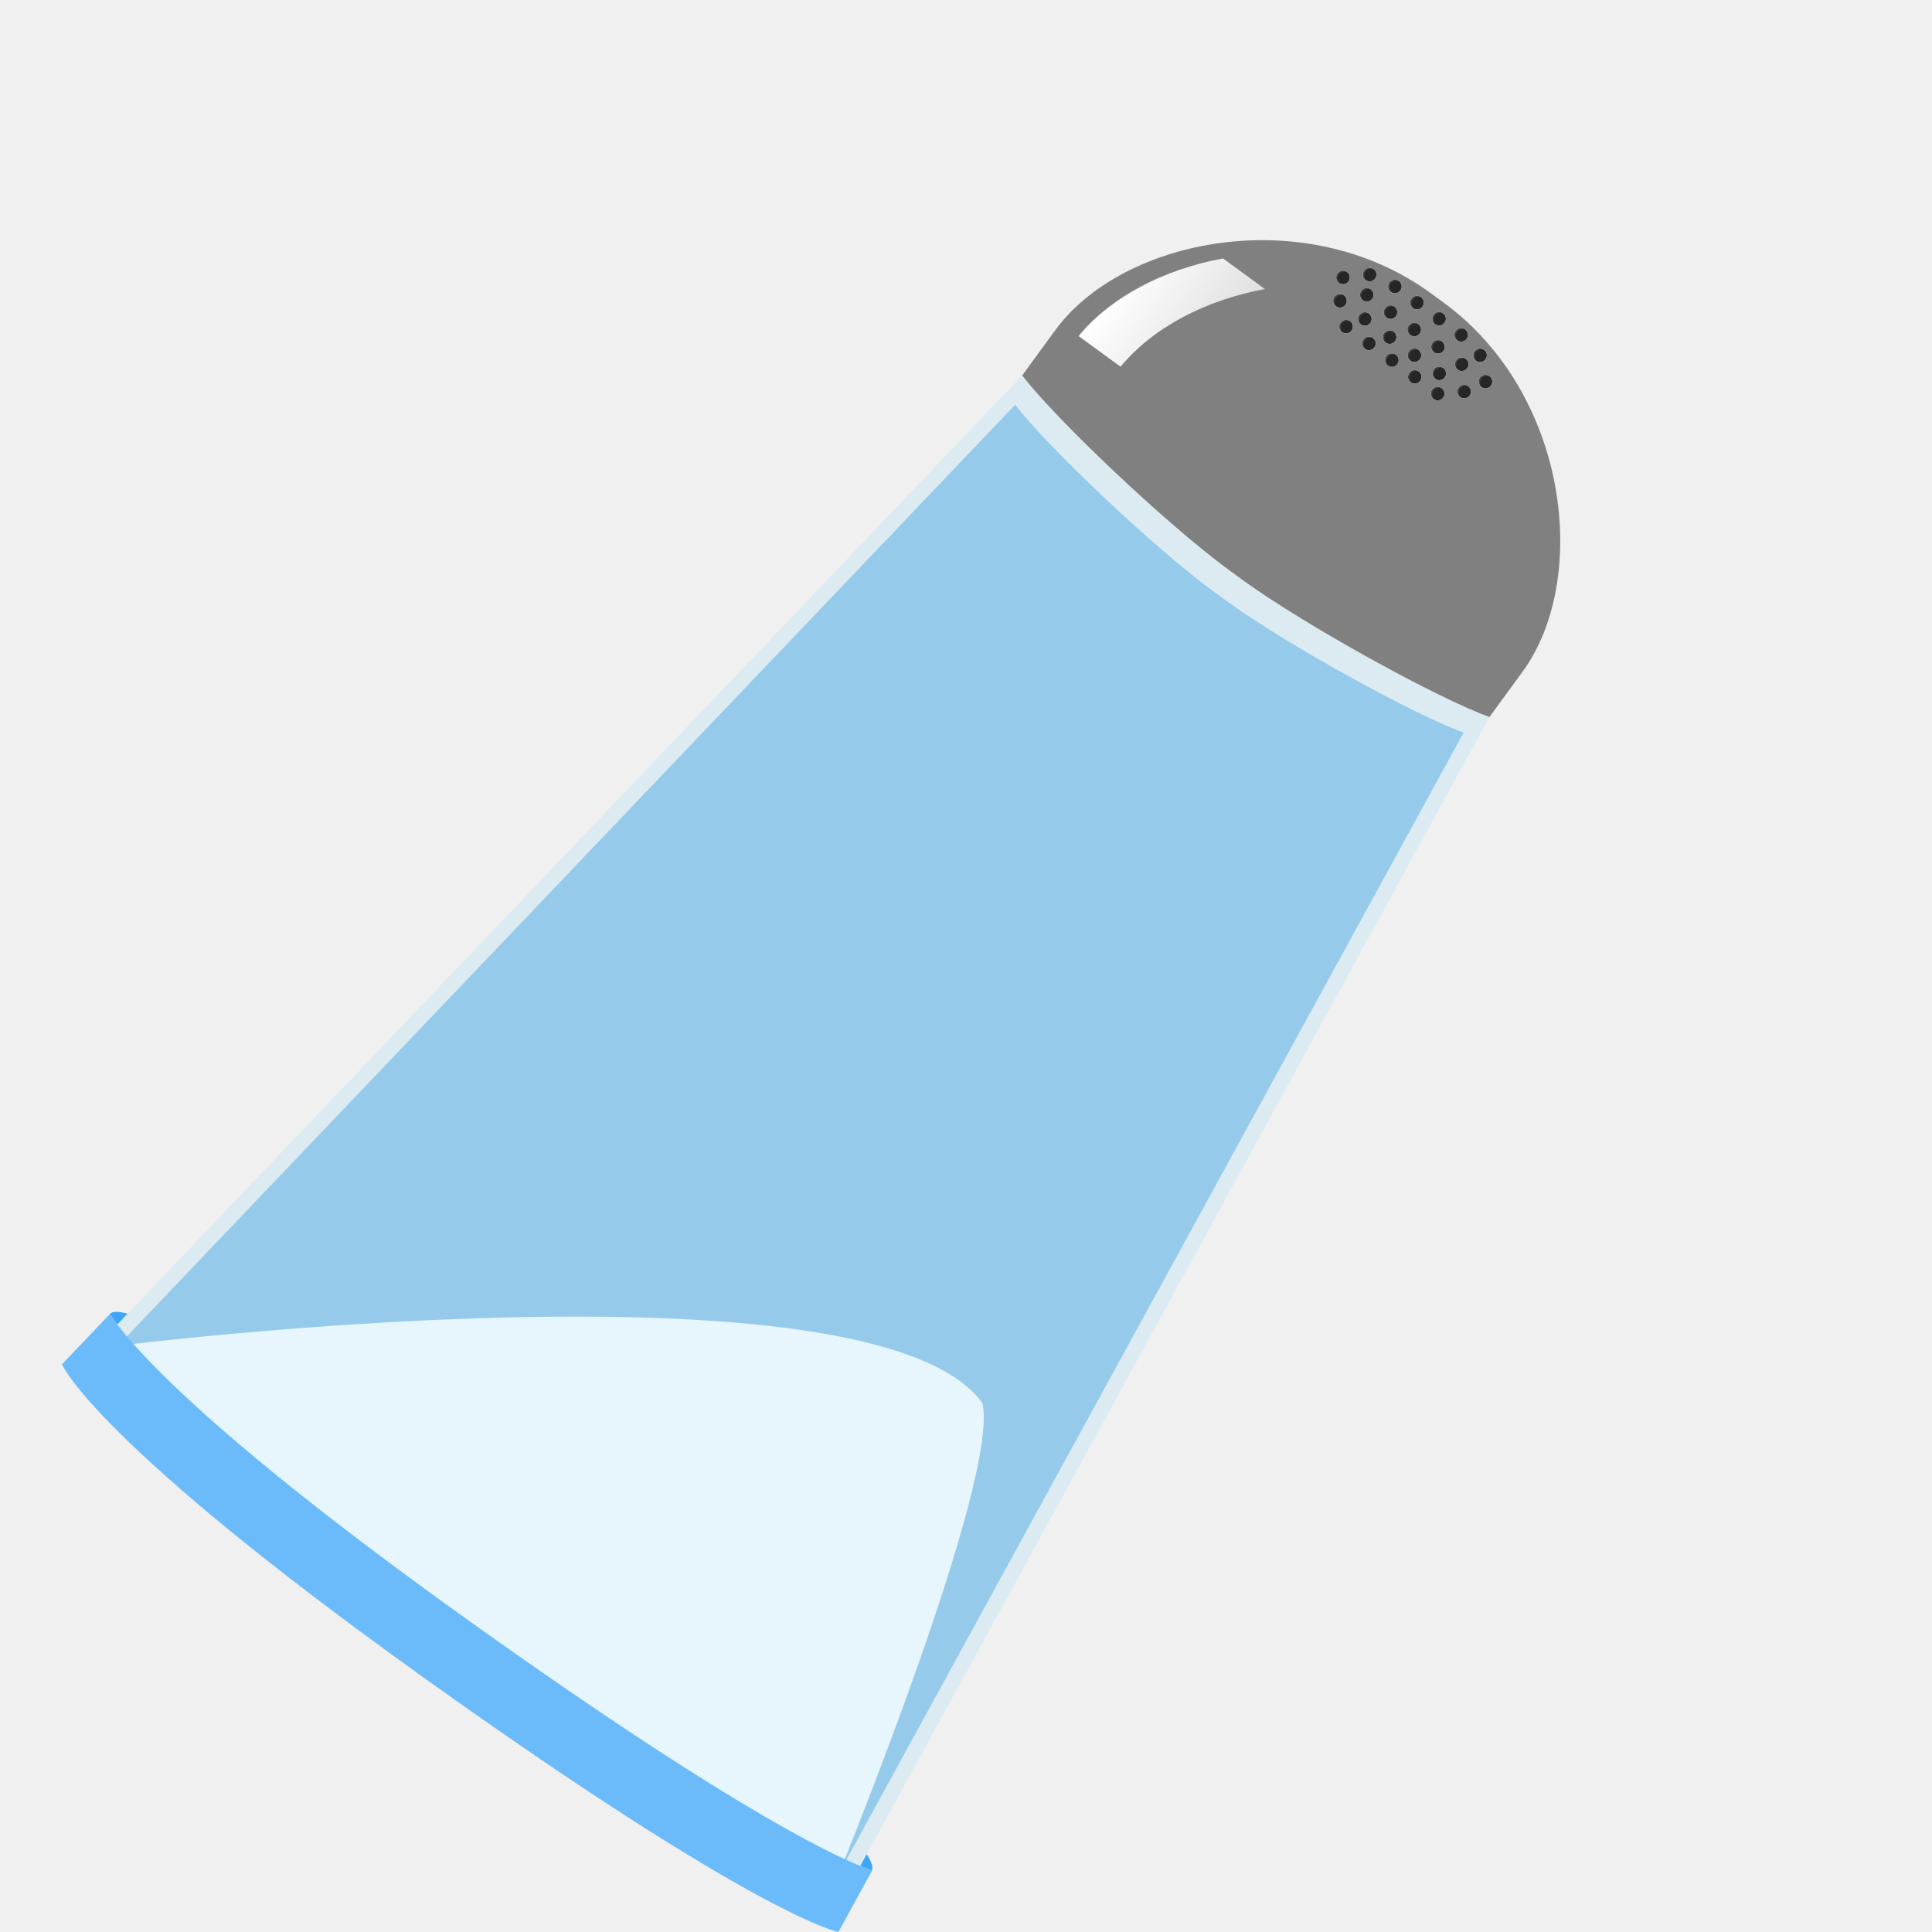
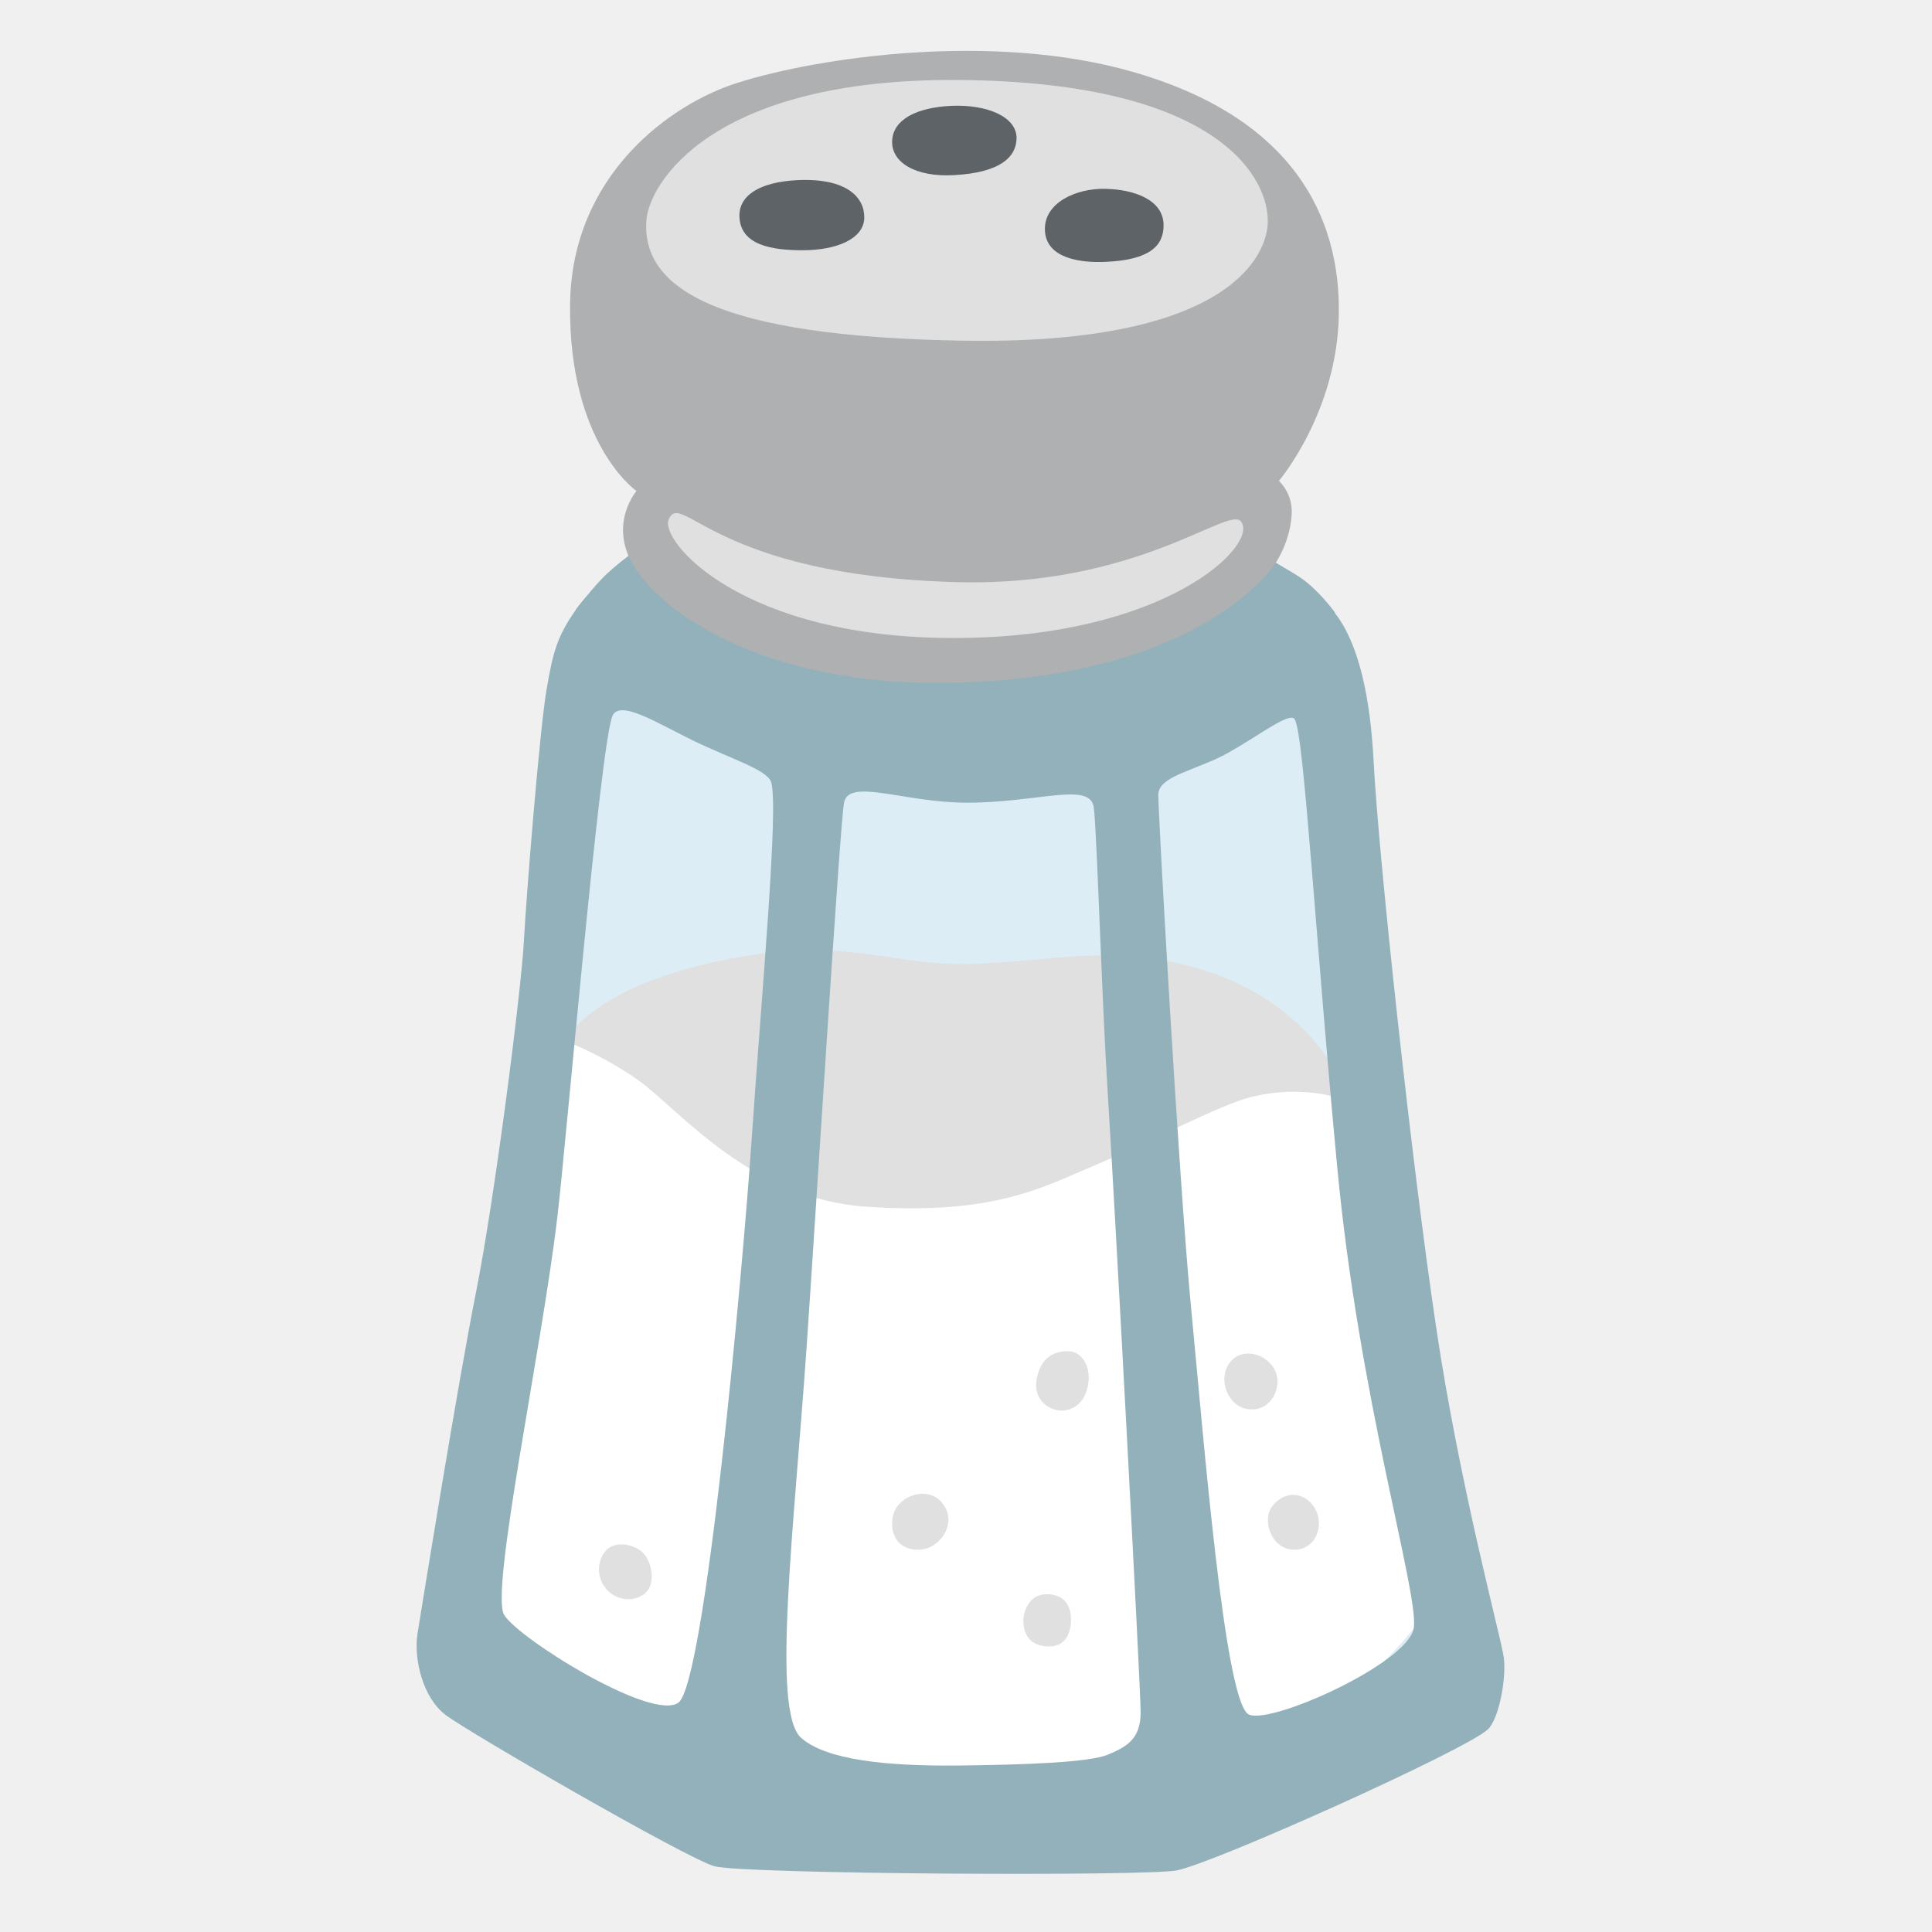
- <svg xmlns="http://www.w3.org/2000/svg" xmlns:xlink="http://www.w3.org/1999/xlink" width="128" height="128">
-   <defs>
-     <linearGradient id="a">
-       <stop offset="0" stop-color="#fff" />
-       <stop offset="1" stop-color="#fff" stop-opacity=".751" />
-     </linearGradient>
-     <linearGradient xlink:href="#a" id="b" x1="46.303" y1="25.723" x2="54.43" y2="25.723" gradientUnits="userSpaceOnUse" gradientTransform="rotate(36.171 71.678 64.96)" />
-   </defs>
-   <path d="M90.729 17.742a.45.45 0 0 0-.346.186.45.45 0 0 0 .097.63.45.45 0 0 0 .63-.099.45.45 0 0 0-.096-.629.45.45 0 0 0-.285-.088zm-1.766.188a.45.45 0 0 0-.348.185.45.45 0 0 0 .098.63.45.45 0 0 0 .63-.099.45.45 0 0 0-.097-.628.45.45 0 0 0-.025-.018.45.45 0 0 0-.258-.07zm3.435.6a.45.45 0 0 0-.345.183.45.45 0 0 0 .097.629.45.45 0 0 0 .631-.096.45.45 0 0 0-.1-.63.45.45 0 0 0-.283-.087zm-1.863.55a.45.45 0 0 0-.346.186.45.45 0 0 0 .098.629.45.45 0 0 0 .629-.098.45.45 0 0 0-.098-.629.45.45 0 0 0-.027-.02.45.45 0 0 0-.256-.068zm-1.775.399a.45.45 0 0 0-.346.185.45.45 0 0 0 .1.629.45.45 0 0 0 .629-.098.45.45 0 0 0-.098-.63.45.45 0 0 0-.285-.086zm5.101.119a.45.45 0 0 0-.345.185.45.45 0 0 0 .097.63.45.45 0 0 0 .631-.099.45.45 0 0 0-.098-.63.45.45 0 0 0-.285-.086zm-1.752.632a.45.45 0 0 0-.345.186.45.45 0 0 0 .095.629.45.45 0 0 0 .631-.098.45.45 0 0 0-.1-.629.45.45 0 0 0-.025-.02.45.45 0 0 0-.256-.068zm3.215.438a.45.45 0 0 0-.345.184.45.45 0 0 0 .1.628.45.45 0 0 0 .628-.095.45.45 0 0 0-.098-.631.45.45 0 0 0-.285-.086zm-4.918.014a.45.45 0 0 0-.345.185.45.45 0 0 0 .097.63.45.45 0 0 0 .63-.099.45.45 0 0 0-.099-.63.45.45 0 0 0-.283-.086zm-1.242.51a.45.45 0 0 0-.346.183.45.45 0 0 0 .096.63.45.45 0 0 0 .63-.099.45.45 0 0 0-.097-.629.45.45 0 0 0-.283-.086zm4.518.189a.45.45 0 0 0-.348.183.45.45 0 0 0 .1.631.45.45 0 0 0 .629-.097.45.45 0 0 0-.098-.63.45.45 0 0 0-.026-.019.45.45 0 0 0-.257-.068zm3.105.355a.45.45 0 0 0-.346.186.45.45 0 0 0 .1.629.45.45 0 0 0 .627-.098.45.45 0 0 0-.096-.629.45.45 0 0 0-.285-.088zm-4.736.149a.45.45 0 0 0-.346.183.45.45 0 0 0 .096.631.45.45 0 0 0 .63-.1.45.45 0 0 0-.097-.628.45.45 0 0 0-.283-.086zm-1.371.416a.45.45 0 0 0-.346.183.45.45 0 0 0 .098.631.45.45 0 0 0 .629-.1.45.45 0 0 0-.096-.628.45.45 0 0 0-.285-.086zm4.574.23a.45.45 0 0 0-.346.184.45.45 0 0 0 .098.63.45.45 0 0 0 .629-.099.45.45 0 0 0-.098-.627.45.45 0 0 0-.025-.02.45.45 0 0 0-.258-.068zm-1.559.555a.45.45 0 0 0-.345.185.45.45 0 0 0 .097.631.45.45 0 0 0 .63-.1.45.45 0 0 0-.097-.628.45.45 0 0 0-.285-.088zm4.348.004a.45.45 0 0 0-.346.185.45.45 0 0 0 .096.63.45.45 0 0 0 .63-.098.45.45 0 0 0-.097-.631.45.45 0 0 0-.283-.086zm-5.846.318a.45.45 0 0 0-.345.186.45.45 0 0 0 .097.63.45.45 0 0 0 .631-.097.45.45 0 0 0-.098-.63.45.45 0 0 0-.285-.089zm4.631.274a.45.45 0 0 0-.346.183.45.45 0 0 0 .096.63.45.45 0 0 0 .631-.099.45.45 0 0 0-.1-.628.45.45 0 0 0-.025-.018.45.45 0 0 0-.256-.068zm-1.488.607a.45.45 0 0 0-.346.186.45.45 0 0 0 .098.629.45.45 0 0 0 .629-.098.45.45 0 0 0-.096-.631.45.45 0 0 0-.285-.086zm-1.625.23a.45.45 0 0 0-.346.184.45.45 0 0 0 .098.629.45.45 0 0 0 .629-.098.45.45 0 0 0-.098-.629.45.45 0 0 0-.283-.085zm4.685.311a.45.45 0 0 0-.345.184.45.45 0 0 0 .097.63.45.45 0 0 0 .631-.097.45.45 0 0 0-.1-.629.45.45 0 0 0-.025-.018.45.45 0 0 0-.258-.07zm-1.416.662a.45.45 0 0 0-.345.184.45.45 0 0 0 .097.63.45.45 0 0 0 .631-.097.45.45 0 0 0-.097-.63.45.45 0 0 0-.286-.087zm-1.752.135a.45.45 0 0 0-.345.186.45.45 0 0 0 .097.63.45.45 0 0 0 .63-.1.45.45 0 0 0-.096-.628.45.45 0 0 0-.286-.088z" fill="#262626" paint-order="stroke fill markers" />
-   <path d="M67.261 26.813L7.811 89.16s1.951 4.773 22.462 19.424c20.51 14.651 25.32 15.51 25.32 15.51l41.378-75.56c-3.19-1.13-11.785-5.851-15.778-8.771l-.787-.575c-3.994-2.92-11.101-9.68-13.145-12.376z" fill="#8fc2e6" fill-rule="evenodd" stroke-width="3.78" stroke-linecap="round" stroke-linejoin="round" />
-   <path d="M65.082 92.946c-7.33-10.054-57.27-3.786-57.27-3.786s1.95 4.773 22.46 19.424c20.493 14.638 25.312 15.508 25.32 15.51h.004s10.693-26.146 9.487-31.148z" fill="#fff" fill-rule="evenodd" stroke-width="3.78" stroke-linecap="round" stroke-linejoin="round" />
-   <path d="M94.817 19.442c-8.322-6.084-20.442-3.667-24.9 2.43l-2.193 3c2.13 2.81 9.535 9.852 13.696 12.894l.82.6c4.16 3.041 13.115 7.96 16.439 9.137l2.193-2.999c4.458-6.098 3.086-18.379-5.236-24.463zm-2.135-.827a.45.45 0 0 1 .098.63.45.45 0 0 1-.629.097.45.45 0 0 1-.097-.628.45.45 0 0 1 .628-.1zm1.464 1.07a.45.45 0 0 1 .098.63.45.45 0 0 1-.63.096.45.45 0 0 1-.099-.629.45.45 0 0 1 .63-.098zm1.463 1.07a.45.45 0 0 1 .098.63.45.45 0 0 1-.63.096.45.45 0 0 1-.099-.629.45.45 0 0 1 .63-.098zm1.463 1.069a.45.45 0 0 1 .096.63.45.45 0 0 1-.627.097.45.45 0 0 1-.1-.63.45.45 0 0 1 .63-.097zm-6.059-3.994a.45.45 0 0 1 .097.63.45.45 0 0 1-.63.098.45.45 0 0 1-.097-.63.45.45 0 0 1 .63-.098zm7.313 5.346a.45.45 0 0 1 .098.63.45.45 0 0 1-.63.099.45.45 0 0 1-.097-.63.45.45 0 0 1 .629-.099zM89.22 18a.45.45 0 0 1 .025.019.45.45 0 0 1 .1.629.45.45 0 0 1-.631.098.45.45 0 0 1-.098-.63.45.45 0 0 1 .604-.116zm1.572 1.15a.45.45 0 0 1 .027.02.45.45 0 0 1 .097.627.45.45 0 0 1-.629.1.45.45 0 0 1-.098-.631.45.45 0 0 1 .603-.116zm1.573 1.15a.45.45 0 0 1 .026.019.45.45 0 0 1 .099.629.45.45 0 0 1-.63.097.45.45 0 0 1-.097-.629.45.45 0 0 1 .602-.116zm1.574 1.15a.45.45 0 0 1 .025.019.45.45 0 0 1 .1.629.45.45 0 0 1-.631.098.45.45 0 0 1-.098-.63.45.45 0 0 1 .604-.115zm1.572 1.15a.45.45 0 0 1 .027.02.45.45 0 0 1 .097.627.45.45 0 0 1-.629.1.45.45 0 0 1-.098-.631.45.45 0 0 1 .603-.116zm1.573 1.15a.45.45 0 0 1 .026.019.45.45 0 0 1 .099.629.45.45 0 0 1-.63.098.45.45 0 0 1-.097-.63.45.45 0 0 1 .602-.116zm1.574 1.15a.45.45 0 0 1 .025.02.45.45 0 0 1 .1.628.45.45 0 0 1-.631.098.45.45 0 0 1-.098-.63.45.45 0 0 1 .604-.115zm-9.613-5.334a.45.45 0 0 1 .098.63.45.45 0 0 1-.63.099.45.45 0 0 1-.098-.63.45.45 0 0 1 .63-.099zm1.645 1.203a.45.45 0 0 1 .098.63.45.45 0 0 1-.63.098.45.45 0 0 1-.097-.63.45.45 0 0 1 .629-.098zm1.644 1.202a.45.45 0 0 1 .098.63.45.45 0 0 1-.63.098.45.45 0 0 1-.097-.629.45.45 0 0 1 .63-.099zm1.646 1.203a.45.45 0 0 1 .097.63.45.45 0 0 1-.63.099.45.45 0 0 1-.097-.63.45.45 0 0 1 .63-.099zm1.645 1.203a.45.45 0 0 1 .096.63.45.45 0 0 1-.629.098.45.45 0 0 1-.098-.63.45.45 0 0 1 .63-.098zm1.644 1.202a.45.45 0 0 1 .098.63.45.45 0 0 1-.63.098.45.45 0 0 1-.098-.63.45.45 0 0 1 .63-.098zm-7.822-4.301a.45.45 0 0 1 .098.63.45.45 0 0 1-.63.098.45.45 0 0 1-.097-.63.45.45 0 0 1 .629-.098zm1.518 1.11a.45.45 0 0 1 .096.63.45.45 0 0 1-.629.098.45.45 0 0 1-.097-.63.45.45 0 0 1 .63-.098zm1.517 1.109a.45.45 0 0 1 .098.63.45.45 0 0 1-.63.098.45.45 0 0 1-.099-.63.45.45 0 0 1 .63-.098zm1.517 1.109a.45.45 0 0 1 .098.63.45.45 0 0 1-.631.098.45.45 0 0 1-.096-.63.45.45 0 0 1 .629-.098zm1.518 1.11a.45.45 0 0 1 .096.629.45.45 0 0 1-.629.1.45.45 0 0 1-.098-.631.45.45 0 0 1 .63-.098z" fill="gray" paint-order="stroke fill markers" />
-   <path d="M92.657 18.596a.45.45 0 0 0-.602.116.45.45 0 0 0 .096.63.45.45 0 0 0 .05.031.45.45 0 0 1-.053-.593.45.45 0 0 1 .576-.13.45.45 0 0 0-.042-.035.45.45 0 0 0-.025-.019zm1.463 1.07a.45.45 0 0 0-.604.115.45.45 0 0 0 .098.63.45.45 0 0 0 .05.032.45.45 0 0 1-.053-.593.45.45 0 0 1 .576-.13.45.45 0 0 0-.041-.036.45.45 0 0 0-.026-.018zm1.464 1.07a.45.45 0 0 0-.605.115.45.45 0 0 0 .098.63.45.45 0 0 0 .05.031.45.45 0 0 1-.053-.592.45.45 0 0 1 .577-.13.45.45 0 0 0-.042-.036.45.45 0 0 0-.025-.018zm1.461 1.068a.45.45 0 0 0-.602.116.45.45 0 0 0 .098.63.45.45 0 0 0 .05.032.45.45 0 0 1-.054-.593.45.45 0 0 1 .575-.13.45.45 0 0 0-.04-.035.45.45 0 0 0-.027-.02zm-6.032-3.974a.45.45 0 0 0-.63.098.45.45 0 0 0 .099.629.45.45 0 0 0 .05.031.45.45 0 0 1-.055-.591.45.45 0 0 1 .58-.13.45.45 0 0 0-.044-.037zm7.313 5.346a.45.45 0 0 0-.629.1.45.45 0 0 0 .098.627.45.45 0 0 0 .05.032.45.45 0 0 1-.055-.592.45.45 0 0 1 .581-.129.45.45 0 0 0-.045-.038zm-9.08-5.16a.45.45 0 0 0-.63.098.45.45 0 0 0 .098.63.45.45 0 0 0 .05.032.45.45 0 0 1-.054-.593.45.45 0 0 1 .581-.129.45.45 0 0 0-.045-.038zm1.574 1.15a.45.45 0 0 0-.63.099.45.45 0 0 0 .097.63.45.45 0 0 0 .05.032.45.45 0 0 1-.053-.593.45.45 0 0 1 .58-.13.45.45 0 0 0-.044-.037zm1.572 1.15a.45.45 0 0 0-.63.1.45.45 0 0 0 .097.628.45.45 0 0 0 .05.032.45.45 0 0 1-.053-.593.45.45 0 0 1 .58-.13.45.45 0 0 0-.044-.037zm1.573 1.15a.45.45 0 0 0-.63.098.45.45 0 0 0 .098.63.45.45 0 0 0 .05.032.45.45 0 0 1-.054-.592.45.45 0 0 1 .581-.13.45.45 0 0 0-.045-.038zm1.574 1.15a.45.45 0 0 0-.63.099.45.45 0 0 0 .097.63.45.45 0 0 0 .05.032.45.45 0 0 1-.053-.593.45.45 0 0 1 .58-.13.45.45 0 0 0-.044-.037zm1.572 1.15a.45.45 0 0 0-.63.1.45.45 0 0 0 .097.629.45.45 0 0 0 .05.031.45.45 0 0 1-.053-.593.45.45 0 0 1 .58-.13.45.45 0 0 0-.044-.037zm1.573 1.15a.45.45 0 0 0-.63.099.45.45 0 0 0 .098.63.45.45 0 0 0 .05.031.45.45 0 0 1-.054-.592.45.45 0 0 1 .581-.13.45.45 0 0 0-.045-.037zm-9.639-5.35a.45.45 0 0 0-.63.097.45.45 0 0 0 .099.63.45.45 0 0 0 .05.03.45.45 0 0 1-.055-.59.45.45 0 0 1 .581-.13.45.45 0 0 0-.045-.038zm1.645 1.202a.45.45 0 0 0-.63.099.45.45 0 0 0 .098.628.45.45 0 0 0 .05.031.45.45 0 0 1-.054-.591.45.45 0 0 1 .58-.13.45.45 0 0 0-.044-.037zm1.644 1.202a.45.45 0 0 0-.629.1.45.45 0 0 0 .098.627.45.45 0 0 0 .05.031.45.45 0 0 1-.055-.59.45.45 0 0 1 .581-.13.45.45 0 0 0-.045-.038zm1.646 1.203a.45.45 0 0 0-.63.098.45.45 0 0 0 .099.63.45.45 0 0 0 .05.03.45.45 0 0 1-.056-.592.45.45 0 0 1 .58-.129.45.45 0 0 0-.043-.037zm1.645 1.203a.45.45 0 0 0-.63.098.45.45 0 0 0 .098.629.45.45 0 0 0 .05.031.45.45 0 0 1-.054-.591.45.45 0 0 1 .58-.13.45.45 0 0 0-.044-.037zm1.644 1.202a.45.45 0 0 0-.63.098.45.45 0 0 0 .099.629.45.45 0 0 0 .05.031.45.45 0 0 1-.055-.59.45.45 0 0 1 .581-.13.45.45 0 0 0-.045-.038zm-7.822-4.301a.45.45 0 0 0-.63.099.45.45 0 0 0 .098.627.45.45 0 0 0 .05.032.45.45 0 0 1-.054-.591.45.45 0 0 1 .58-.13.45.45 0 0 0-.044-.037zm1.518 1.11a.45.45 0 0 0-.63.098.45.45 0 0 0 .099.629.45.45 0 0 0 .05.031.45.45 0 0 1-.055-.591.45.45 0 0 1 .58-.13.45.45 0 0 0-.044-.037zm1.517 1.109a.45.45 0 0 0-.63.098.45.45 0 0 0 .098.628.45.45 0 0 0 .05.032.45.45 0 0 1-.054-.591.45.45 0 0 1 .58-.13.45.45 0 0 0-.044-.037zm1.517 1.109a.45.45 0 0 0-.63.099.45.45 0 0 0 .098.627.45.45 0 0 0 .05.032.45.45 0 0 1-.054-.591.45.45 0 0 1 .58-.13.45.45 0 0 0-.044-.037zm1.518 1.11a.45.45 0 0 0-.63.098.45.45 0 0 0 .099.628.45.45 0 0 0 .05.032.45.45 0 0 1-.057-.592.45.45 0 0 1 .581-.13.45.45 0 0 0-.043-.036z" opacity=".85" fill="gray" fill-opacity=".337" paint-order="stroke fill markers" />
-   <path d="M81.027 17.122c-3.959.728-7.454 2.573-9.566 5.142l2.78 2.033c2.113-2.57 5.604-4.42 9.562-5.146z" fill="url(#b)" paint-order="stroke fill markers" />
-   <path d="M67.725 24.872l-61.94 64.96s2.032 4.973 23.402 20.238 26.382 16.16 26.382 16.16l43.11-78.726c-3.323-1.177-12.278-6.096-16.439-9.138l-.82-.6c-4.16-3.041-11.566-10.084-13.695-12.894z" fill="#a9e2f7" fill-opacity=".286" fill-rule="evenodd" stroke-width="3.78" stroke-linecap="round" stroke-linejoin="round" />
-   <path d="M57.78 123.924c-1.772-.609-8.39-3.46-26.653-16.505-18.283-13.06-22.81-18.762-23.847-20.36l-3.176 3.33s2.101 5.14 24.184 20.913C50.37 127.076 55.548 128 55.548 128z" fill="#6bbbfb" fill-rule="evenodd" stroke-width="3.78" stroke-linecap="round" stroke-linejoin="round" />
-   <path d="M8.45 87.036a31.263 2.983 36.171 0 0-1.17.022c.111.173.288.417.494.688zm48.971 35.81l-.424.777c.304.124.58.23.768.295a31.263 2.983 36.171 0 0-.344-1.071z" fill="#3da6fa" paint-order="stroke fill markers" />
+ <svg xmlns="http://www.w3.org/2000/svg" width="128px" height="128px" version="1.1" xml:space="preserve" style="fill-rule:evenodd;clip-rule:evenodd;stroke-linejoin:round;stroke-miterlimit:2;">
+   <path d="M48.83,32.34L38.98,45.33L30.84,109.01L45.69,119.72C45.69,119.72 72.25,120.58 73.53,120.01C74.81,119.44 95.52,110.44 95.52,110.44L87.52,44.62L76.53,31.49L48.83,32.34Z" style="fill:#dcedf6;fill-rule:nonzero;" />
+   <path d="M37.41,69.04C37.41,69.04 39.27,64.76 50.4,63.19C56.42,62.34 59.66,63.99 64.12,63.87C69.88,63.72 73.36,62.55 78.95,64.04C86.24,65.99 88.59,71.19 88.59,71.19C88.59,71.19 91.52,80.6 90.8,80.6C90.08,80.6 34.26,89.02 34.26,89.02L37.41,69.04Z" style="fill:#e0e0e0;fill-rule:nonzero;" />
+   <path d="M31.61,103.73C31.61,103.73 34.65,117.49 64.45,117.65C82.13,117.74 86.62,113.71 88.98,112.33C91.34,110.94 94.18,107.26 94.18,107.26L92.25,85.02L90.41,73.4C90.41,73.4 87.29,71.58 82.86,72.69C80.78,73.21 76.09,75.71 72.59,77.18C69.09,78.65 65.9,80.52 57.42,79.95C49.65,79.43 45.03,73.51 42.26,71.55C39.49,69.59 36.72,68.7 36.72,68.7L31.61,103.73Z" style="fill:#fff;fill-rule:nonzero;" />
+   <path d="M70.75,89.52C69.7,89.52 68.9,90.05 68.67,91.43C68.44,92.81 69.64,93.58 70.56,93.44C71.76,93.25 72.13,92.1 72.13,91.24C72.13,90.38 71.62,89.52 70.75,89.52Z" style="fill:#e0e0e0;fill-rule:nonzero;" />
+   <path d="M81.31,90.54C80.77,91.59 81.4,93.12 82.6,93.35C83.8,93.58 84.7,92.57 84.63,91.41C84.54,89.8 82.14,88.92 81.31,90.54Z" style="fill:#e0e0e0;fill-rule:nonzero;" />
+   <path d="M84.31,99.76C83.59,100.63 84.17,102.62 85.69,102.67C87.21,102.72 87.8,100.98 87.07,99.86C86.48,98.93 85.23,98.65 84.31,99.76Z" style="fill:#e0e0e0;fill-rule:nonzero;" />
+   <path d="M67.8,107.37C67.8,108.39 68.35,109.12 69.6,109.08C70.85,109.03 71.03,107.7 70.94,107C70.85,106.31 70.48,105.62 69.33,105.62C68.18,105.62 67.8,106.77 67.8,107.37Z" style="fill:#e0e0e0;fill-rule:nonzero;" />
+   <path d="M62.35,99.49C61.61,98.66 60.18,98.85 59.44,99.81C58.84,100.59 58.88,102.74 60.92,102.67C62.31,102.62 63.55,100.82 62.35,99.49Z" style="fill:#e0e0e0;fill-rule:nonzero;" />
+   <path d="M40.16,102.71C39.41,103.53 39.56,104.88 40.48,105.57C41.4,106.26 42.65,105.94 43.02,105.2C43.37,104.49 43.11,103.26 42.47,102.76C41.83,102.26 40.72,102.11 40.16,102.71Z" style="fill:#e0e0e0;fill-rule:nonzero;" />
+   <path d="M99.63,109.81C99.45,108.49 96.72,98.53 95.14,87.88C93.55,77.22 91.35,57.04 91,50.35C90.65,43.66 89.02,40.91 87.69,39.85C86.37,38.79 44.84,35.11 44.84,35.11C44.84,35.11 39.89,37.9 38.15,40.4C36.92,42.16 36.65,43.13 36.21,45.69C35.77,48.24 34.89,58.99 34.71,62.34C34.53,65.69 32.77,79.43 31.54,85.6C30.31,91.77 27.93,106.57 27.66,108.24C27.4,109.91 28.01,112.47 29.51,113.61C31.01,114.76 45.47,123.11 47.32,123.64C49.17,124.17 75.87,124.32 77.96,123.92C80.47,123.43 97.1,115.95 98.57,114.58C99.33,113.87 99.81,111.13 99.63,109.81ZM49.82,75.2C49.2,84.34 46.71,111.57 44.94,112.81C43.17,114.06 34.34,108.55 33.4,106.99C32.46,105.43 35.89,89.43 36.93,80.6C37.54,75.4 39.76,49.44 40.57,47.45C41.04,46.31 43.51,47.89 45.91,49.06C48.4,50.27 50.83,50.99 51.09,51.82C51.61,53.49 50.44,66.06 49.82,75.2ZM73.4,116.25C72.15,116.77 67.89,116.92 63.52,116.97C58.7,117.02 54.72,116.6 53.07,115.13C51.1,113.36 52.61,101.3 53.44,89.24C54.07,80.1 55.65,54.6 55.92,53.18C56.23,51.52 59.9,53.18 64.06,53.18C68.84,53.18 72.26,51.75 72.47,53.52C72.68,55.29 72.98,65.86 73.39,72.41C73.81,78.96 75.57,111.69 75.57,113.45C75.57,115.21 74.65,115.73 73.4,116.25ZM93.67,107.83C93.36,110.22 83.79,114.46 82.66,113.54C81.1,112.29 79.75,95.36 78.92,86.73C78.09,78.11 76.74,54.04 76.74,52.65C76.74,51.39 79.32,51.03 81.38,49.87C83.53,48.66 85.46,47.13 85.78,47.66C86.4,48.7 87.13,61.9 88.59,77.27C90.03,92.66 93.98,105.44 93.67,107.83Z" style="fill:#93b1bb;fill-rule:nonzero;" />
+   <path d="M55.54,32.1L42.6,36.13C42.6,36.13 40.82,37.34 39.84,38.38C39,39.27 38.15,40.39 38.15,40.39C38.15,40.39 48.75,49.04 63.34,49.53C77.93,50.02 88.45,40.59 88.45,40.59C88.45,40.59 87.45,39.18 86.23,38.32C85.01,37.47 79.6,34.54 79.6,34.54L55.54,32.1Z" style="fill:#93b1bb;fill-rule:nonzero;" />
+   <path d="M42.17,32.53C42.17,32.53 40.44,34.52 41.8,37.17C43.35,40.19 50.22,45.58 63.35,45.23C79.53,44.8 84.31,37.66 84.6,37.17C85.03,36.44 85.52,35.34 85.58,34C85.64,32.66 84.73,31.86 84.73,31.86C84.73,31.86 88.58,27.34 88.7,20.87C88.82,14.4 85.7,7.8 75.01,4.75C65.77,2.11 54.31,3.77 48.88,5.48C44.42,6.88 37.88,11.59 37.77,20.13C37.65,29.41 42.17,32.53 42.17,32.53Z" style="fill:#aeb0b1;fill-rule:nonzero;" />
+   <path d="M42.82,14.65C42.54,19.16 47.61,22.29 63.72,22.57C81,22.88 83.87,17.2 83.99,14.82C84.14,11.98 81,5.42 63.48,5.3C47.17,5.18 42.97,12.14 42.82,14.65Z" style="fill:#e0e0e0;fill-rule:nonzero;" />
+   <path d="M44.3,34.42C43.7,35.83 49.09,42.27 63.19,42.27C77.29,42.27 83.47,36.04 82.21,34.54C81.36,33.52 75.36,38.87 63.46,38.57C47.28,38.15 45.16,32.41 44.3,34.42Z" style="fill:#e0e0e0;fill-rule:nonzero;" />
+   <path d="M48.99,14.35C49.05,16.24 51.13,16.58 53.17,16.58C55.46,16.58 57.23,15.81 57.26,14.44C57.29,13.08 56.11,11.81 52.93,11.93C50.26,12.04 48.94,12.99 48.99,14.35Z" style="fill:#5e6367;fill-rule:nonzero;" />
+   <path d="M59.11,9.28C59.01,10.76 60.66,11.76 63.26,11.6C66.2,11.43 67.32,10.45 67.35,9.18C67.38,7.75 65.43,6.92 63.08,7.01C60.72,7.11 59.2,7.92 59.11,9.28Z" style="fill:#5e6367;fill-rule:nonzero;" />
+   <path d="M69.23,15.28C69.32,17.14 71.62,17.42 73.22,17.35C76.19,17.23 77.09,16.27 77.09,14.93C77.09,13.23 75.14,12.55 73.22,12.51C71.3,12.47 69.14,13.43 69.23,15.28Z" style="fill:#5e6367;fill-rule:nonzero;" />
</svg>
